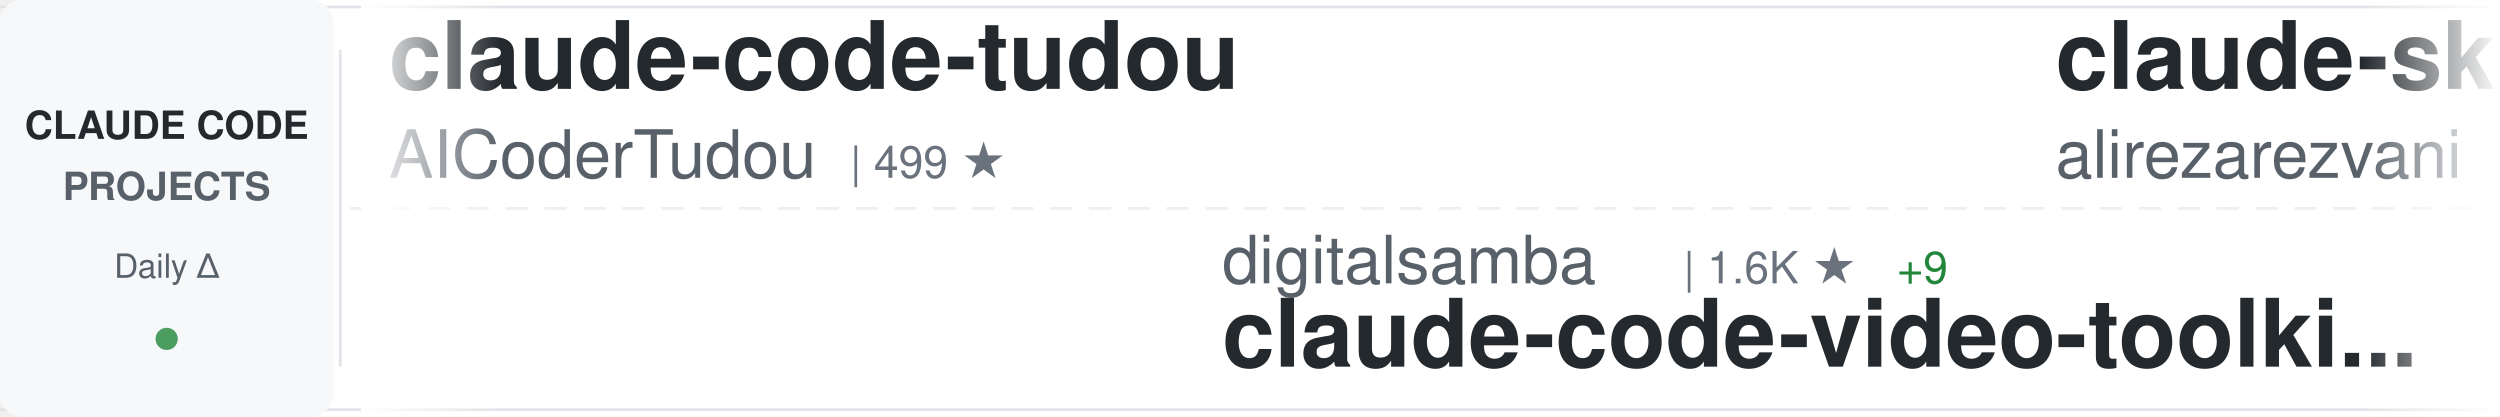
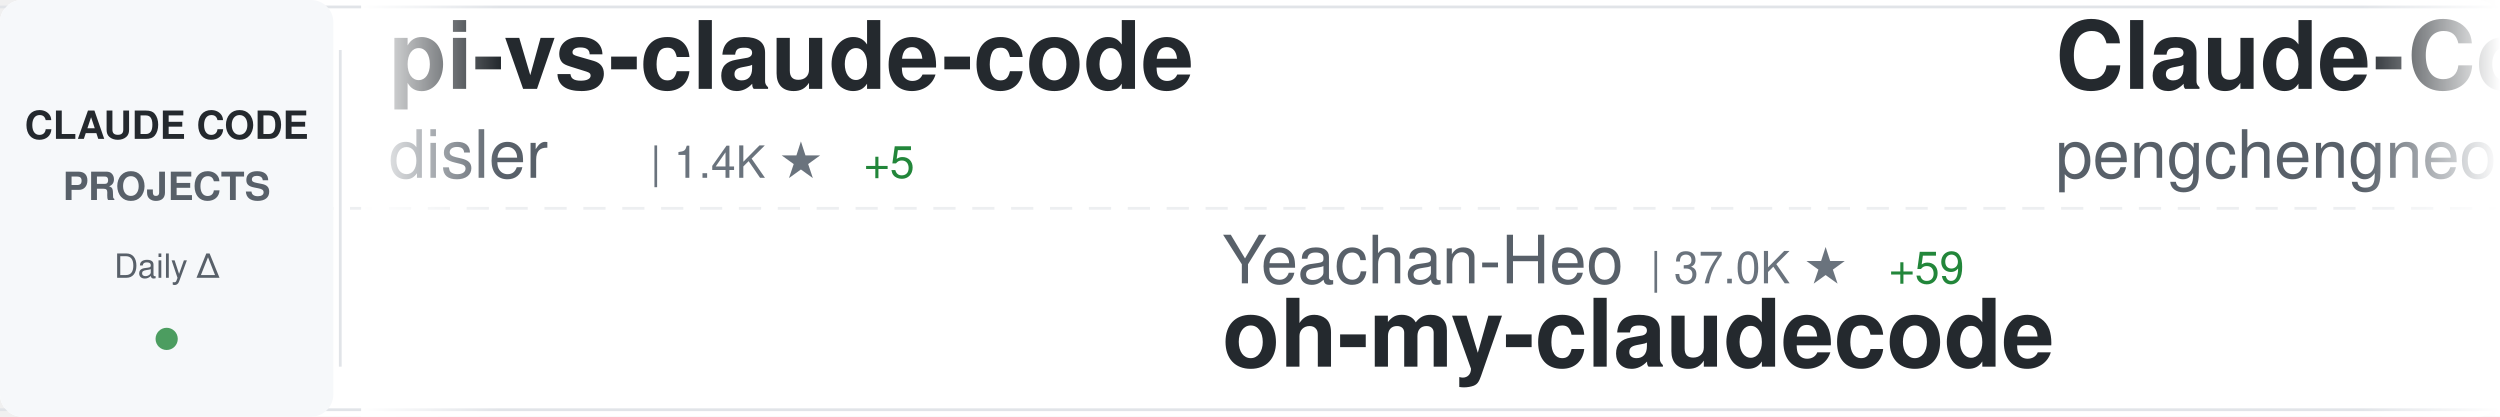
<svg xmlns="http://www.w3.org/2000/svg" width="900" height="150">
  <defs>
    <linearGradient id="awesomeLeftFade" x1="0%" y1="0%" x2="100%" y2="0%">
      <stop offset="0%" style="stop-color:#ffffff;stop-opacity:1" />
      <stop offset="100%" style="stop-color:#ffffff;stop-opacity:0" />
    </linearGradient>
    <linearGradient id="awesomeRightFade" x1="0%" y1="0%" x2="100%" y2="0%">
      <stop offset="0%" style="stop-color:#ffffff;stop-opacity:0" />
      <stop offset="100%" style="stop-color:#ffffff;stop-opacity:1" />
    </linearGradient>
  </defs>
  <rect width="900" height="150" fill="#ffffff" rx="8" />
  <rect x="0" y="2" width="900" height="1" fill="#e1e4e8" />
  <rect x="0" y="147" width="900" height="1" fill="#e1e4e8" />
  <line x1="0" y1="75" x2="900" y2="75" stroke="#e1e4e8" stroke-width="1" stroke-dasharray="8 6" opacity="0.6" />
  <rect x="0" y="0" width="120" height="150" fill="#f6f8fa" rx="8" />
  <text x="60" y="50" font-family="-apple-system, BlinkMacSystemFont, 'Segoe UI', Helvetica, Arial, sans-serif" font-size="14" font-weight="600" fill="#24292e" text-anchor="middle">CLAUDE CODE</text>
  <text x="60" y="72" font-family="-apple-system, BlinkMacSystemFont, 'Segoe UI', Helvetica, Arial, sans-serif" font-size="14" font-weight="600" fill="#586069" text-anchor="middle">PROJECTS</text>
  <text x="60" y="100" font-family="-apple-system, BlinkMacSystemFont, 'Segoe UI', Helvetica, Arial, sans-serif" font-size="12" font-weight="500" fill="#586069" text-anchor="middle">Daily Δ</text>
  <circle cx="60" cy="122" r="4" fill="#22863a" opacity="0.8" />
  <rect x="122" y="18" width="1" height="114" fill="#e1e4e8" />
  <clipPath id="awesomeTickerClip">
    <rect x="130" y="0" width="770" height="150" />
  </clipPath>
  <g clip-path="url(#awesomeTickerClip)">
    <g id="awesomeTickerItems">
      <animateTransform attributeName="transform" attributeType="XML" type="translate" from="0 0" to="-3000 0" dur="54s" repeatCount="indefinite" />
      <g transform="translate(0, 0)">
-         <text x="140" y="32" font-family="-apple-system, BlinkMacSystemFont, 'Segoe UI', Helvetica, Arial, sans-serif" font-size="34" font-weight="600" fill="#24292e">claude-code-tudou</text>
-         <text x="140" y="64" font-family="-apple-system, BlinkMacSystemFont, 'Segoe UI', Helvetica, Arial, sans-serif" font-size="24" font-weight="400" fill="#586069">AICoderTudou</text>
-         <text x="306" y="64" font-family="-apple-system, BlinkMacSystemFont, 'Segoe UI', Helvetica, Arial, sans-serif" font-size="16" font-weight="500" fill="#6a737d">| 499 ★</text>
-       </g>
-       <g transform="translate(300, 0)">
-         <text x="140" y="102" font-family="-apple-system, BlinkMacSystemFont, 'Segoe UI', Helvetica, Arial, sans-serif" font-size="24" font-weight="400" fill="#586069">digitalsamba</text>
-         <text x="306" y="102" font-family="-apple-system, BlinkMacSystemFont, 'Segoe UI', Helvetica, Arial, sans-serif" font-size="16" font-weight="500" fill="#6a737d">| 1.6K ★</text>
-         <text x="383" y="102" font-family="-apple-system, BlinkMacSystemFont, 'Segoe UI', Helvetica, Arial, sans-serif" font-size="16" font-weight="500" fill="#22863a"> +9</text>
-         <text x="140" y="132" font-family="-apple-system, BlinkMacSystemFont, 'Segoe UI', Helvetica, Arial, sans-serif" font-size="34" font-weight="600" fill="#24292e">claude-code-video-toolki...</text>
-       </g>
-       <g transform="translate(600, 0)">
-         <text x="140" y="32" font-family="-apple-system, BlinkMacSystemFont, 'Segoe UI', Helvetica, Arial, sans-serif" font-size="34" font-weight="600" fill="#24292e">claude-skills</text>
-         <text x="140" y="64" font-family="-apple-system, BlinkMacSystemFont, 'Segoe UI', Helvetica, Arial, sans-serif" font-size="24" font-weight="400" fill="#586069">alirezarezvani</text>
-         <text x="330" y="64" font-family="-apple-system, BlinkMacSystemFont, 'Segoe UI', Helvetica, Arial, sans-serif" font-size="16" font-weight="500" fill="#6a737d">| 19.1K ★</text>
-         <text x="416" y="64" font-family="-apple-system, BlinkMacSystemFont, 'Segoe UI', Helvetica, Arial, sans-serif" font-size="16" font-weight="500" fill="#22863a"> +80</text>
-       </g>
-       <g transform="translate(900, 0)">
-         <text x="140" y="102" font-family="-apple-system, BlinkMacSystemFont, 'Segoe UI', Helvetica, Arial, sans-serif" font-size="24" font-weight="400" fill="#586069">hangsman</text>
-         <text x="258" y="102" font-family="-apple-system, BlinkMacSystemFont, 'Segoe UI', Helvetica, Arial, sans-serif" font-size="16" font-weight="500" fill="#6a737d">| 787 ★</text>
-         <text x="140" y="132" font-family="-apple-system, BlinkMacSystemFont, 'Segoe UI', Helvetica, Arial, sans-serif" font-size="34" font-weight="600" fill="#24292e">claude-code-source</text>
-       </g>
-       <g transform="translate(1200, 0)">
-         <text x="140" y="32" font-family="-apple-system, BlinkMacSystemFont, 'Segoe UI', Helvetica, Arial, sans-serif" font-size="34" font-weight="600" fill="#24292e">Claude-Code-Usage-Monito...</text>
-         <text x="140" y="64" font-family="-apple-system, BlinkMacSystemFont, 'Segoe UI', Helvetica, Arial, sans-serif" font-size="24" font-weight="400" fill="#586069">Maciek-roboblog</text>
-         <text x="342" y="64" font-family="-apple-system, BlinkMacSystemFont, 'Segoe UI', Helvetica, Arial, sans-serif" font-size="16" font-weight="500" fill="#6a737d">| 8.3K ★</text>
-         <text x="419" y="64" font-family="-apple-system, BlinkMacSystemFont, 'Segoe UI', Helvetica, Arial, sans-serif" font-size="16" font-weight="500" fill="#22863a"> +5</text>
-       </g>
-       <g transform="translate(1500, 0)">
-         <text x="140" y="102" font-family="-apple-system, BlinkMacSystemFont, 'Segoe UI', Helvetica, Arial, sans-serif" font-size="24" font-weight="400" fill="#586069">affaan-m</text>
-         <text x="258" y="102" font-family="-apple-system, BlinkMacSystemFont, 'Segoe UI', Helvetica, Arial, sans-serif" font-size="16" font-weight="500" fill="#6a737d">| 222.1K ★</text>
-         <text x="353" y="102" font-family="-apple-system, BlinkMacSystemFont, 'Segoe UI', Helvetica, Arial, sans-serif" font-size="16" font-weight="500" fill="#22863a"> +457</text>
-         <text x="140" y="132" font-family="-apple-system, BlinkMacSystemFont, 'Segoe UI', Helvetica, Arial, sans-serif" font-size="34" font-weight="600" fill="#24292e">ECC</text>
-       </g>
-       <g transform="translate(1800, 0)">
        <text x="140" y="32" font-family="-apple-system, BlinkMacSystemFont, 'Segoe UI', Helvetica, Arial, sans-serif" font-size="34" font-weight="600" fill="#24292e">pi-vs-claude-code</text>
        <text x="140" y="64" font-family="-apple-system, BlinkMacSystemFont, 'Segoe UI', Helvetica, Arial, sans-serif" font-size="24" font-weight="400" fill="#586069">disler</text>
        <text x="234" y="64" font-family="-apple-system, BlinkMacSystemFont, 'Segoe UI', Helvetica, Arial, sans-serif" font-size="16" font-weight="500" fill="#6a737d">| 1.4K ★</text>
        <text x="311" y="64" font-family="-apple-system, BlinkMacSystemFont, 'Segoe UI', Helvetica, Arial, sans-serif" font-size="16" font-weight="500" fill="#22863a"> +5</text>
      </g>
+       <g transform="translate(300, 0)">
+         <text x="140" y="102" font-family="-apple-system, BlinkMacSystemFont, 'Segoe UI', Helvetica, Arial, sans-serif" font-size="24" font-weight="400" fill="#586069">Yeachan-Heo</text>
+         <text x="294" y="102" font-family="-apple-system, BlinkMacSystemFont, 'Segoe UI', Helvetica, Arial, sans-serif" font-size="16" font-weight="500" fill="#6a737d">| 37.0K ★</text>
+         <text x="380" y="102" font-family="-apple-system, BlinkMacSystemFont, 'Segoe UI', Helvetica, Arial, sans-serif" font-size="16" font-weight="500" fill="#22863a"> +59</text>
+         <text x="140" y="132" font-family="-apple-system, BlinkMacSystemFont, 'Segoe UI', Helvetica, Arial, sans-serif" font-size="34" font-weight="600" fill="#24292e">oh-my-claudecode</text>
+       </g>
+       <g transform="translate(600, 0)">
+         <text x="140" y="32" font-family="-apple-system, BlinkMacSystemFont, 'Segoe UI', Helvetica, Arial, sans-serif" font-size="34" font-weight="600" fill="#24292e">Claude-Code</text>
+         <text x="140" y="64" font-family="-apple-system, BlinkMacSystemFont, 'Segoe UI', Helvetica, Arial, sans-serif" font-size="24" font-weight="400" fill="#586069">pengchengneo</text>
+         <text x="306" y="64" font-family="-apple-system, BlinkMacSystemFont, 'Segoe UI', Helvetica, Arial, sans-serif" font-size="16" font-weight="500" fill="#6a737d">| 1.6K ★</text>
+         <text x="383" y="64" font-family="-apple-system, BlinkMacSystemFont, 'Segoe UI', Helvetica, Arial, sans-serif" font-size="16" font-weight="500" fill="#22863a"> +5</text>
+       </g>
+       <g transform="translate(900, 0)">
+         <text x="140" y="102" font-family="-apple-system, BlinkMacSystemFont, 'Segoe UI', Helvetica, Arial, sans-serif" font-size="24" font-weight="400" fill="#586069">sugyan</text>
+         <text x="234" y="102" font-family="-apple-system, BlinkMacSystemFont, 'Segoe UI', Helvetica, Arial, sans-serif" font-size="16" font-weight="500" fill="#6a737d">| 1.1K ★</text>
+         <text x="311" y="102" font-family="-apple-system, BlinkMacSystemFont, 'Segoe UI', Helvetica, Arial, sans-serif" font-size="16" font-weight="500" fill="#22863a"> +1</text>
+         <text x="140" y="132" font-family="-apple-system, BlinkMacSystemFont, 'Segoe UI', Helvetica, Arial, sans-serif" font-size="34" font-weight="600" fill="#24292e">claude-code-webui</text>
+       </g>
+       <g transform="translate(1200, 0)">
+         <text x="140" y="32" font-family="-apple-system, BlinkMacSystemFont, 'Segoe UI', Helvetica, Arial, sans-serif" font-size="34" font-weight="600" fill="#24292e">claude_code_src</text>
+         <text x="140" y="64" font-family="-apple-system, BlinkMacSystemFont, 'Segoe UI', Helvetica, Arial, sans-serif" font-size="24" font-weight="400" fill="#586069">ponponon</text>
+         <text x="258" y="64" font-family="-apple-system, BlinkMacSystemFont, 'Segoe UI', Helvetica, Arial, sans-serif" font-size="16" font-weight="500" fill="#6a737d">| 2.3K ★</text>
+         <text x="335" y="64" font-family="-apple-system, BlinkMacSystemFont, 'Segoe UI', Helvetica, Arial, sans-serif" font-size="16" font-weight="500" fill="#22863a"> +4</text>
+       </g>
+       <g transform="translate(1500, 0)">
+         <text x="140" y="102" font-family="-apple-system, BlinkMacSystemFont, 'Segoe UI', Helvetica, Arial, sans-serif" font-size="24" font-weight="400" fill="#586069">wanshuiyin</text>
+         <text x="282" y="102" font-family="-apple-system, BlinkMacSystemFont, 'Segoe UI', Helvetica, Arial, sans-serif" font-size="16" font-weight="500" fill="#6a737d">| 12.7K ★</text>
+         <text x="368" y="102" font-family="-apple-system, BlinkMacSystemFont, 'Segoe UI', Helvetica, Arial, sans-serif" font-size="16" font-weight="500" fill="#22863a"> +50</text>
+         <text x="140" y="132" font-family="-apple-system, BlinkMacSystemFont, 'Segoe UI', Helvetica, Arial, sans-serif" font-size="34" font-weight="600" fill="#24292e">Auto-claude-code-researc...</text>
+       </g>
+       <g transform="translate(1800, 0)">
+         <text x="140" y="32" font-family="-apple-system, BlinkMacSystemFont, 'Segoe UI', Helvetica, Arial, sans-serif" font-size="34" font-weight="600" fill="#24292e">claude-code-source</text>
+         <text x="140" y="64" font-family="-apple-system, BlinkMacSystemFont, 'Segoe UI', Helvetica, Arial, sans-serif" font-size="24" font-weight="400" fill="#586069">hangsman</text>
+         <text x="258" y="64" font-family="-apple-system, BlinkMacSystemFont, 'Segoe UI', Helvetica, Arial, sans-serif" font-size="16" font-weight="500" fill="#6a737d">| 787 ★</text>
+       </g>
      <g transform="translate(2100, 0)">
-         <text x="140" y="102" font-family="-apple-system, BlinkMacSystemFont, 'Segoe UI', Helvetica, Arial, sans-serif" font-size="24" font-weight="400" fill="#586069">disler</text>
-         <text x="234" y="102" font-family="-apple-system, BlinkMacSystemFont, 'Segoe UI', Helvetica, Arial, sans-serif" font-size="16" font-weight="500" fill="#6a737d">| 3.8K ★</text>
-         <text x="311" y="102" font-family="-apple-system, BlinkMacSystemFont, 'Segoe UI', Helvetica, Arial, sans-serif" font-size="16" font-weight="500" fill="#22863a"> +1</text>
-         <text x="140" y="132" font-family="-apple-system, BlinkMacSystemFont, 'Segoe UI', Helvetica, Arial, sans-serif" font-size="34" font-weight="600" fill="#24292e">claude-code-hooks-master...</text>
+         <text x="140" y="102" font-family="-apple-system, BlinkMacSystemFont, 'Segoe UI', Helvetica, Arial, sans-serif" font-size="24" font-weight="400" fill="#586069">multica-ai</text>
+         <text x="282" y="102" font-family="-apple-system, BlinkMacSystemFont, 'Segoe UI', Helvetica, Arial, sans-serif" font-size="16" font-weight="500" fill="#6a737d">| 182.8K ★</text>
+         <text x="377" y="102" font-family="-apple-system, BlinkMacSystemFont, 'Segoe UI', Helvetica, Arial, sans-serif" font-size="16" font-weight="500" fill="#22863a"> +624</text>
+         <text x="140" y="132" font-family="-apple-system, BlinkMacSystemFont, 'Segoe UI', Helvetica, Arial, sans-serif" font-size="34" font-weight="600" fill="#24292e">andrej-karpathy-skills</text>
      </g>
      <g transform="translate(2400, 0)">
-         <text x="140" y="32" font-family="-apple-system, BlinkMacSystemFont, 'Segoe UI', Helvetica, Arial, sans-serif" font-size="34" font-weight="600" fill="#24292e">claude-code-base-action</text>
-         <text x="140" y="64" font-family="-apple-system, BlinkMacSystemFont, 'Segoe UI', Helvetica, Arial, sans-serif" font-size="24" font-weight="400" fill="#586069">anthropics</text>
-         <text x="282" y="64" font-family="-apple-system, BlinkMacSystemFont, 'Segoe UI', Helvetica, Arial, sans-serif" font-size="16" font-weight="500" fill="#6a737d">| 887 ★</text>
+         <text x="140" y="32" font-family="-apple-system, BlinkMacSystemFont, 'Segoe UI', Helvetica, Arial, sans-serif" font-size="34" font-weight="600" fill="#24292e">awesome-claude-code-suba...</text>
+         <text x="140" y="64" font-family="-apple-system, BlinkMacSystemFont, 'Segoe UI', Helvetica, Arial, sans-serif" font-size="24" font-weight="400" fill="#586069">VoltAgent</text>
+         <text x="270" y="64" font-family="-apple-system, BlinkMacSystemFont, 'Segoe UI', Helvetica, Arial, sans-serif" font-size="16" font-weight="500" fill="#6a737d">| 22.4K ★</text>
+         <text x="356" y="64" font-family="-apple-system, BlinkMacSystemFont, 'Segoe UI', Helvetica, Arial, sans-serif" font-size="16" font-weight="500" fill="#22863a"> +41</text>
      </g>
      <g transform="translate(2700, 0)">
-         <text x="140" y="102" font-family="-apple-system, BlinkMacSystemFont, 'Segoe UI', Helvetica, Arial, sans-serif" font-size="24" font-weight="400" fill="#586069">musistudio</text>
-         <text x="282" y="102" font-family="-apple-system, BlinkMacSystemFont, 'Segoe UI', Helvetica, Arial, sans-serif" font-size="16" font-weight="500" fill="#6a737d">| 35.4K ★</text>
-         <text x="368" y="102" font-family="-apple-system, BlinkMacSystemFont, 'Segoe UI', Helvetica, Arial, sans-serif" font-size="16" font-weight="500" fill="#22863a"> +30</text>
-         <text x="140" y="132" font-family="-apple-system, BlinkMacSystemFont, 'Segoe UI', Helvetica, Arial, sans-serif" font-size="34" font-weight="600" fill="#24292e">claude-code-router</text>
+         <text x="140" y="102" font-family="-apple-system, BlinkMacSystemFont, 'Segoe UI', Helvetica, Arial, sans-serif" font-size="24" font-weight="400" fill="#586069">shanraisshan</text>
+         <text x="306" y="102" font-family="-apple-system, BlinkMacSystemFont, 'Segoe UI', Helvetica, Arial, sans-serif" font-size="16" font-weight="500" fill="#6a737d">| 61.1K ★</text>
+         <text x="392" y="102" font-family="-apple-system, BlinkMacSystemFont, 'Segoe UI', Helvetica, Arial, sans-serif" font-size="16" font-weight="500" fill="#22863a"> +667</text>
+         <text x="140" y="132" font-family="-apple-system, BlinkMacSystemFont, 'Segoe UI', Helvetica, Arial, sans-serif" font-size="34" font-weight="600" fill="#24292e">claude-code-best-practic...</text>
      </g>
      <g transform="translate(3000, 0)">
-         <text x="140" y="32" font-family="-apple-system, BlinkMacSystemFont, 'Segoe UI', Helvetica, Arial, sans-serif" font-size="34" font-weight="600" fill="#24292e">claude-code-tudou</text>
-         <text x="140" y="64" font-family="-apple-system, BlinkMacSystemFont, 'Segoe UI', Helvetica, Arial, sans-serif" font-size="24" font-weight="400" fill="#586069">AICoderTudou</text>
-         <text x="306" y="64" font-family="-apple-system, BlinkMacSystemFont, 'Segoe UI', Helvetica, Arial, sans-serif" font-size="16" font-weight="500" fill="#6a737d">| 499 ★</text>
+         <text x="140" y="32" font-family="-apple-system, BlinkMacSystemFont, 'Segoe UI', Helvetica, Arial, sans-serif" font-size="34" font-weight="600" fill="#24292e">pi-vs-claude-code</text>
+         <text x="140" y="64" font-family="-apple-system, BlinkMacSystemFont, 'Segoe UI', Helvetica, Arial, sans-serif" font-size="24" font-weight="400" fill="#586069">disler</text>
+         <text x="234" y="64" font-family="-apple-system, BlinkMacSystemFont, 'Segoe UI', Helvetica, Arial, sans-serif" font-size="16" font-weight="500" fill="#6a737d">| 1.4K ★</text>
+         <text x="311" y="64" font-family="-apple-system, BlinkMacSystemFont, 'Segoe UI', Helvetica, Arial, sans-serif" font-size="16" font-weight="500" fill="#22863a"> +5</text>
      </g>
      <g transform="translate(3300, 0)">
-         <text x="140" y="102" font-family="-apple-system, BlinkMacSystemFont, 'Segoe UI', Helvetica, Arial, sans-serif" font-size="24" font-weight="400" fill="#586069">digitalsamba</text>
-         <text x="306" y="102" font-family="-apple-system, BlinkMacSystemFont, 'Segoe UI', Helvetica, Arial, sans-serif" font-size="16" font-weight="500" fill="#6a737d">| 1.6K ★</text>
-         <text x="383" y="102" font-family="-apple-system, BlinkMacSystemFont, 'Segoe UI', Helvetica, Arial, sans-serif" font-size="16" font-weight="500" fill="#22863a"> +9</text>
-         <text x="140" y="132" font-family="-apple-system, BlinkMacSystemFont, 'Segoe UI', Helvetica, Arial, sans-serif" font-size="34" font-weight="600" fill="#24292e">claude-code-video-toolki...</text>
+         <text x="140" y="102" font-family="-apple-system, BlinkMacSystemFont, 'Segoe UI', Helvetica, Arial, sans-serif" font-size="24" font-weight="400" fill="#586069">Yeachan-Heo</text>
+         <text x="294" y="102" font-family="-apple-system, BlinkMacSystemFont, 'Segoe UI', Helvetica, Arial, sans-serif" font-size="16" font-weight="500" fill="#6a737d">| 37.0K ★</text>
+         <text x="380" y="102" font-family="-apple-system, BlinkMacSystemFont, 'Segoe UI', Helvetica, Arial, sans-serif" font-size="16" font-weight="500" fill="#22863a"> +59</text>
+         <text x="140" y="132" font-family="-apple-system, BlinkMacSystemFont, 'Segoe UI', Helvetica, Arial, sans-serif" font-size="34" font-weight="600" fill="#24292e">oh-my-claudecode</text>
      </g>
      <g transform="translate(3600, 0)">
-         <text x="140" y="32" font-family="-apple-system, BlinkMacSystemFont, 'Segoe UI', Helvetica, Arial, sans-serif" font-size="34" font-weight="600" fill="#24292e">claude-skills</text>
-         <text x="140" y="64" font-family="-apple-system, BlinkMacSystemFont, 'Segoe UI', Helvetica, Arial, sans-serif" font-size="24" font-weight="400" fill="#586069">alirezarezvani</text>
-         <text x="330" y="64" font-family="-apple-system, BlinkMacSystemFont, 'Segoe UI', Helvetica, Arial, sans-serif" font-size="16" font-weight="500" fill="#6a737d">| 19.1K ★</text>
-         <text x="416" y="64" font-family="-apple-system, BlinkMacSystemFont, 'Segoe UI', Helvetica, Arial, sans-serif" font-size="16" font-weight="500" fill="#22863a"> +80</text>
+         <text x="140" y="32" font-family="-apple-system, BlinkMacSystemFont, 'Segoe UI', Helvetica, Arial, sans-serif" font-size="34" font-weight="600" fill="#24292e">Claude-Code</text>
+         <text x="140" y="64" font-family="-apple-system, BlinkMacSystemFont, 'Segoe UI', Helvetica, Arial, sans-serif" font-size="24" font-weight="400" fill="#586069">pengchengneo</text>
+         <text x="306" y="64" font-family="-apple-system, BlinkMacSystemFont, 'Segoe UI', Helvetica, Arial, sans-serif" font-size="16" font-weight="500" fill="#6a737d">| 1.6K ★</text>
+         <text x="383" y="64" font-family="-apple-system, BlinkMacSystemFont, 'Segoe UI', Helvetica, Arial, sans-serif" font-size="16" font-weight="500" fill="#22863a"> +5</text>
      </g>
      <g transform="translate(3900, 0)">
-         <text x="140" y="102" font-family="-apple-system, BlinkMacSystemFont, 'Segoe UI', Helvetica, Arial, sans-serif" font-size="24" font-weight="400" fill="#586069">hangsman</text>
-         <text x="258" y="102" font-family="-apple-system, BlinkMacSystemFont, 'Segoe UI', Helvetica, Arial, sans-serif" font-size="16" font-weight="500" fill="#6a737d">| 787 ★</text>
-         <text x="140" y="132" font-family="-apple-system, BlinkMacSystemFont, 'Segoe UI', Helvetica, Arial, sans-serif" font-size="34" font-weight="600" fill="#24292e">claude-code-source</text>
+         <text x="140" y="102" font-family="-apple-system, BlinkMacSystemFont, 'Segoe UI', Helvetica, Arial, sans-serif" font-size="24" font-weight="400" fill="#586069">sugyan</text>
+         <text x="234" y="102" font-family="-apple-system, BlinkMacSystemFont, 'Segoe UI', Helvetica, Arial, sans-serif" font-size="16" font-weight="500" fill="#6a737d">| 1.1K ★</text>
+         <text x="311" y="102" font-family="-apple-system, BlinkMacSystemFont, 'Segoe UI', Helvetica, Arial, sans-serif" font-size="16" font-weight="500" fill="#22863a"> +1</text>
+         <text x="140" y="132" font-family="-apple-system, BlinkMacSystemFont, 'Segoe UI', Helvetica, Arial, sans-serif" font-size="34" font-weight="600" fill="#24292e">claude-code-webui</text>
      </g>
    </g>
  </g>
  <rect x="130" y="0" width="50" height="150" fill="url(#awesomeLeftFade)" />
  <rect x="850" y="0" width="50" height="150" fill="url(#awesomeRightFade)" />
</svg>
